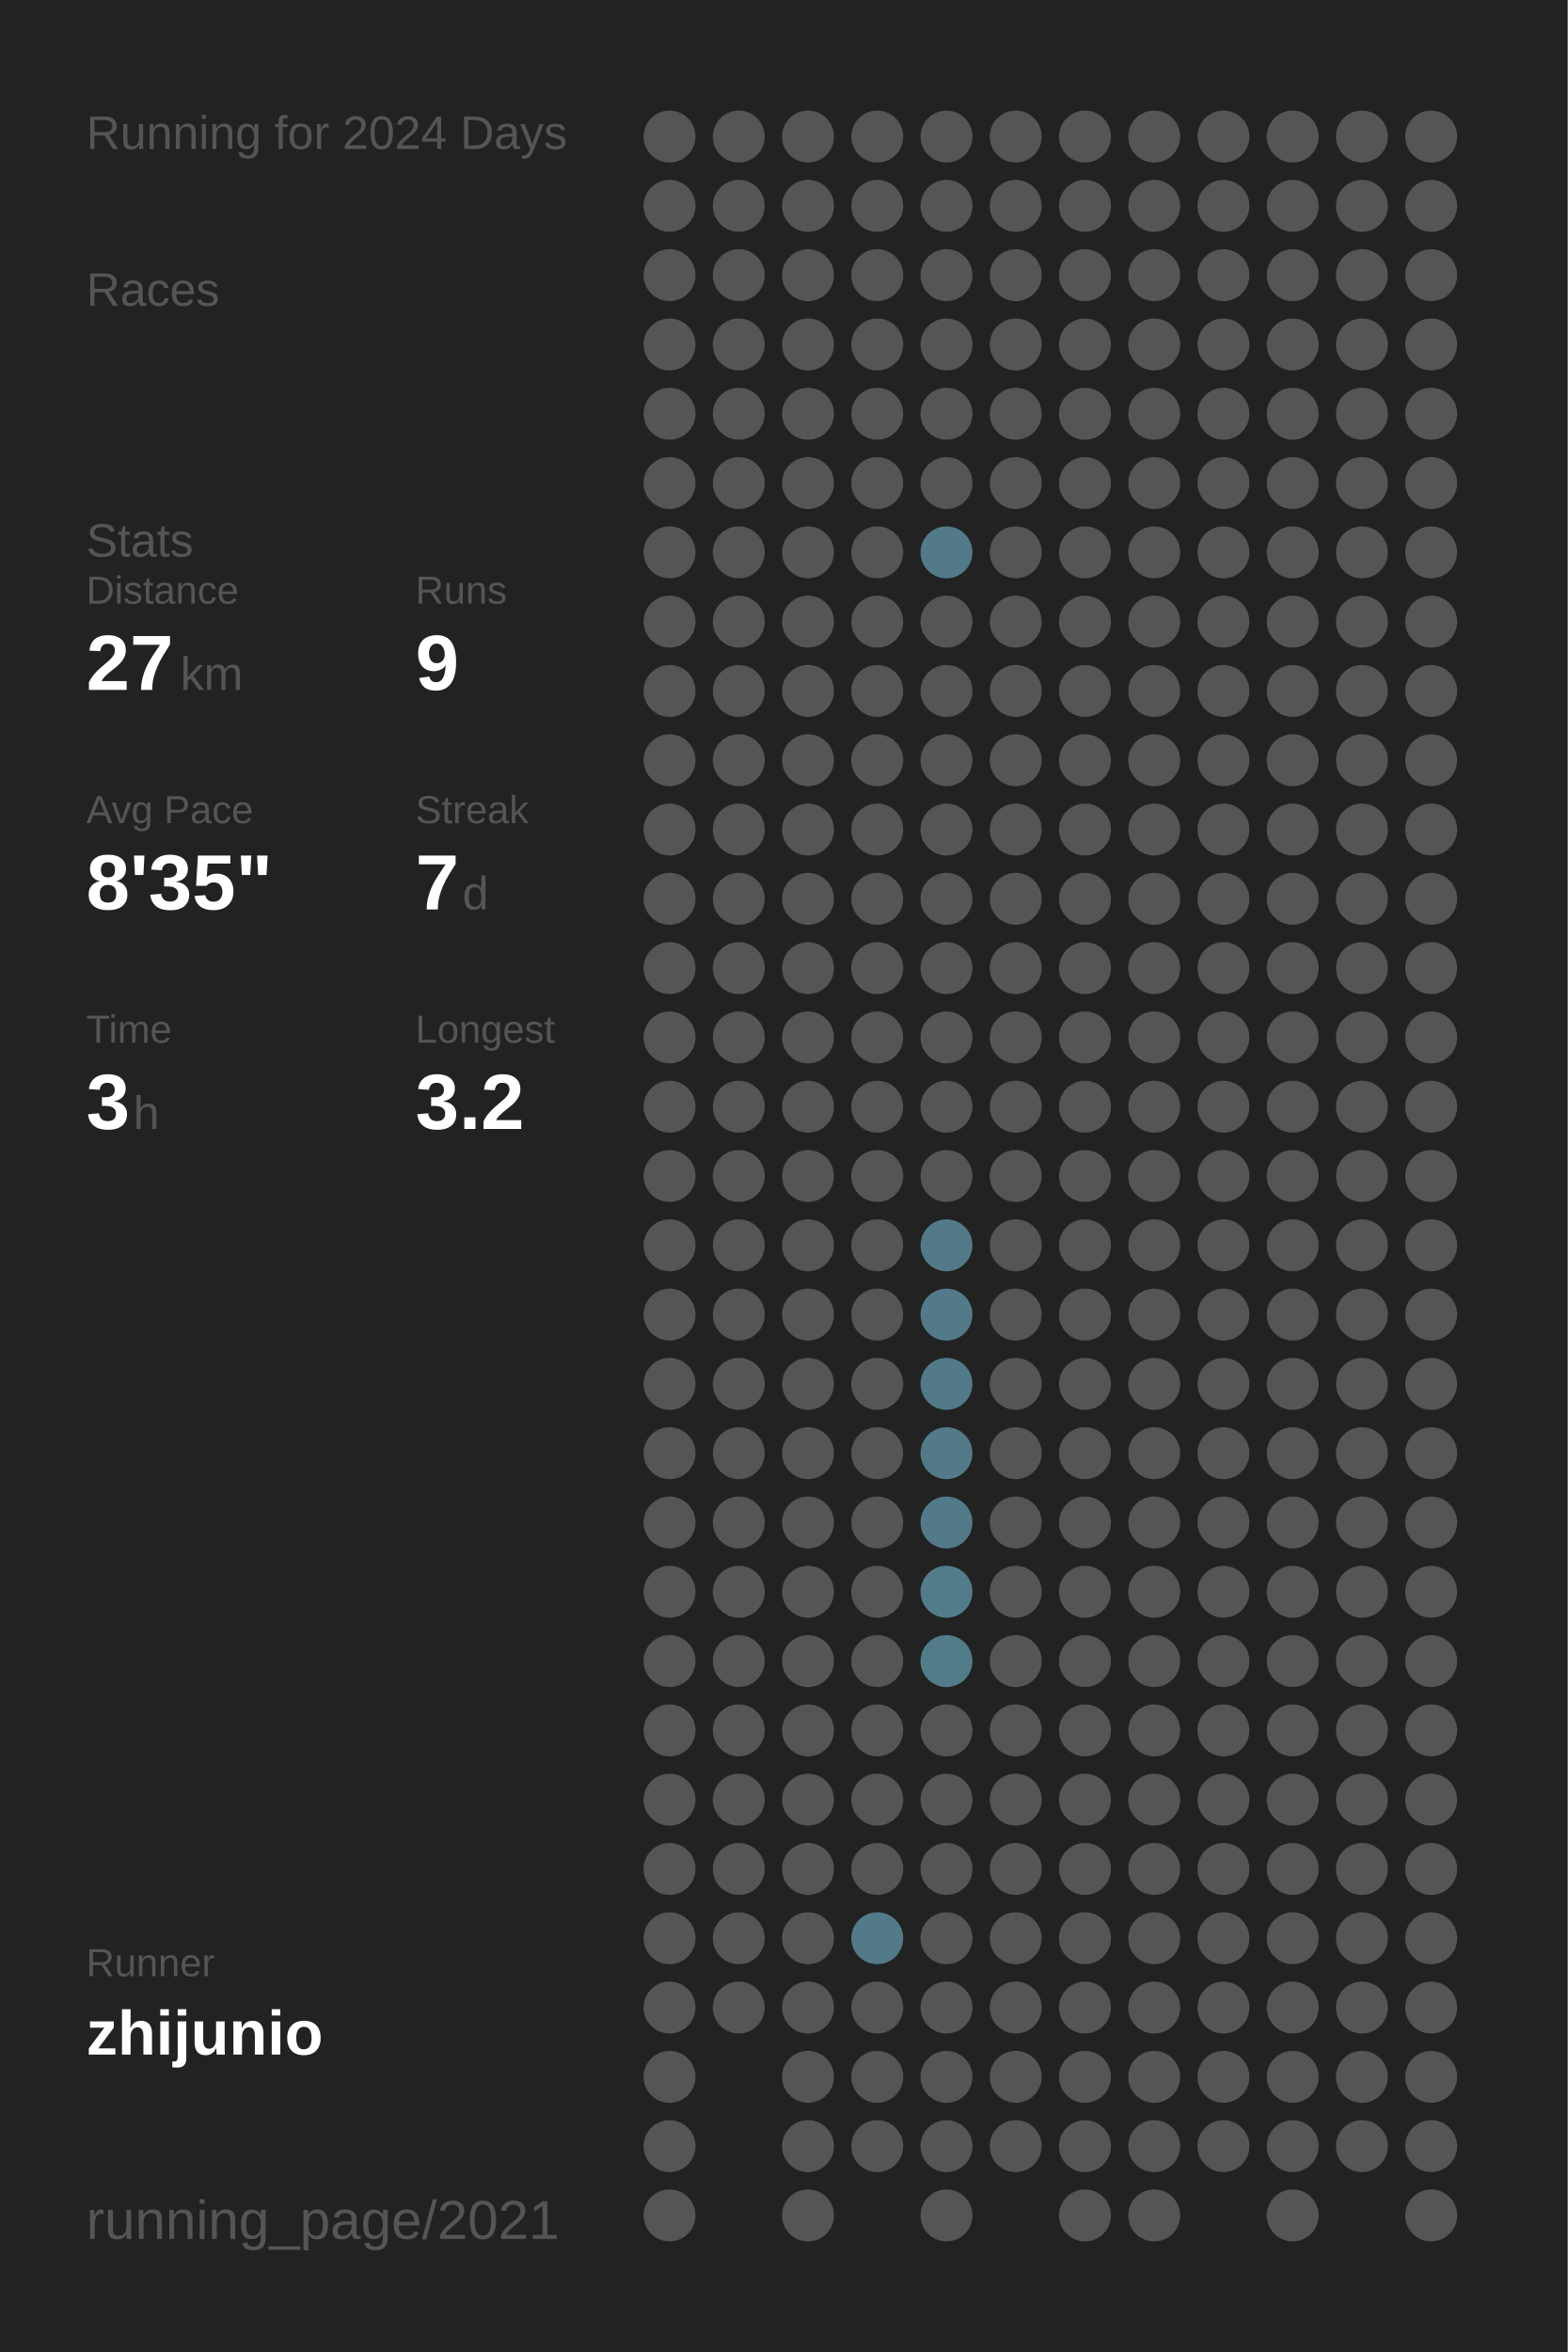
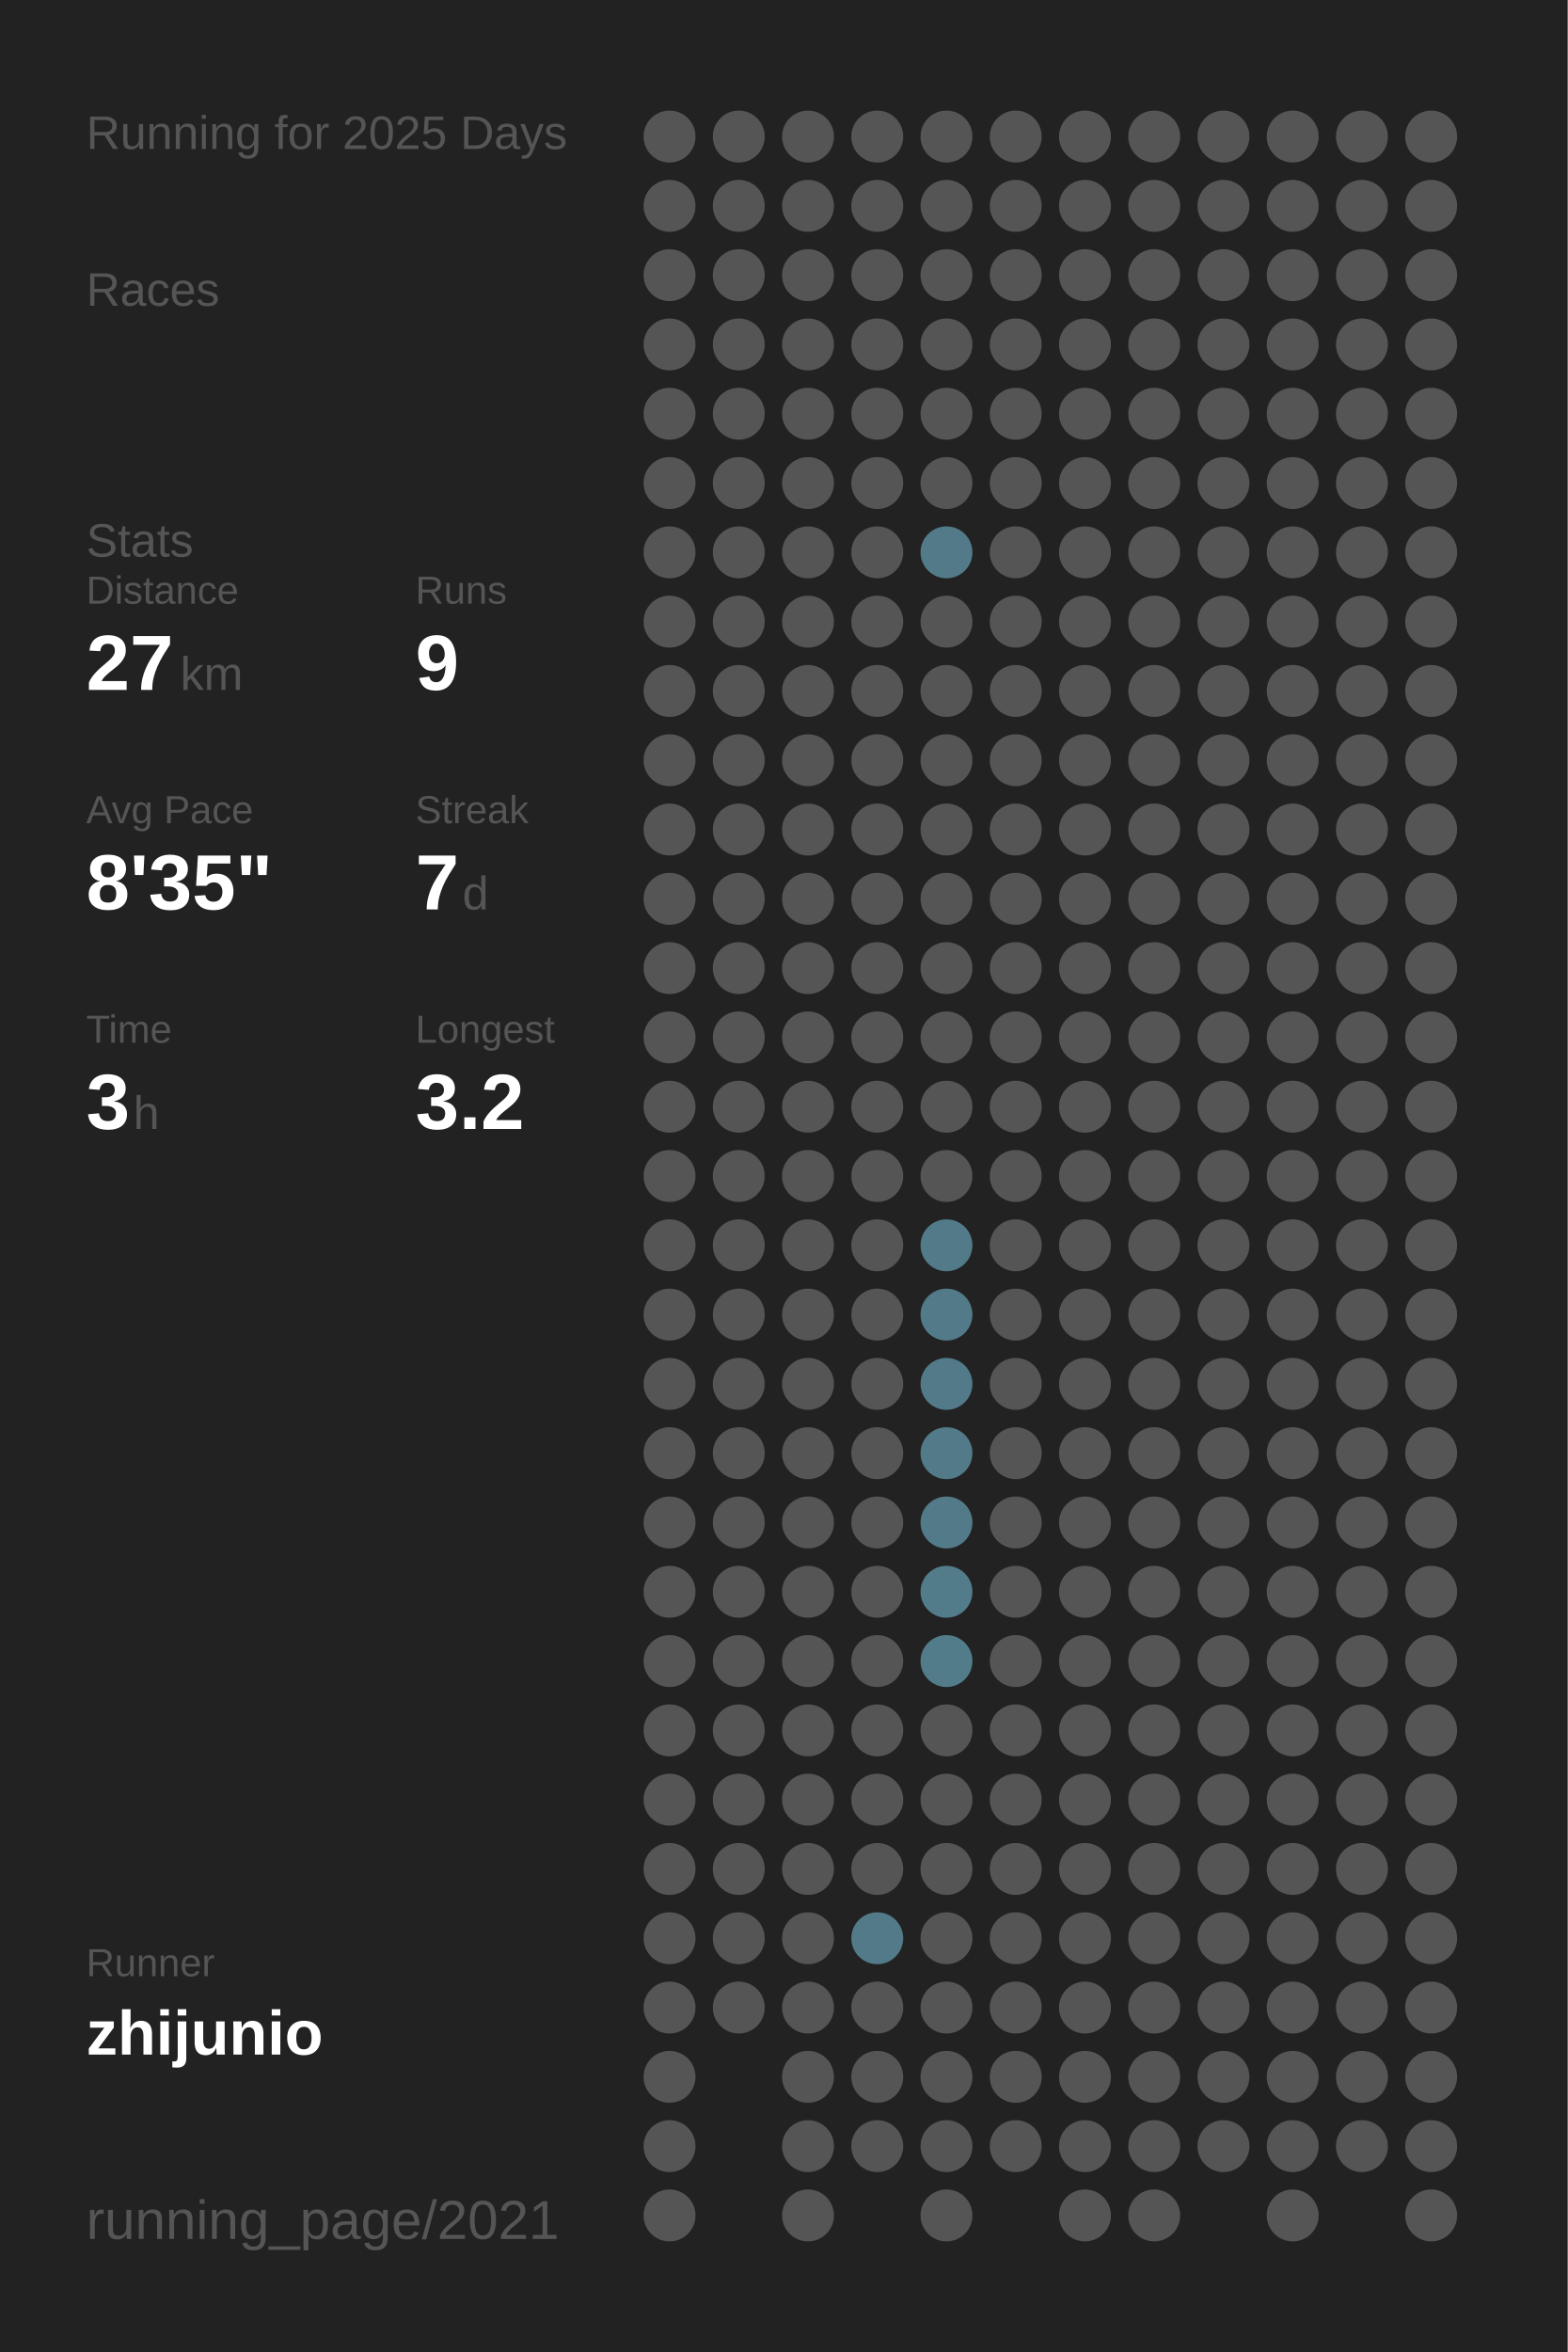
<svg xmlns="http://www.w3.org/2000/svg" baseProfile="full" height="300mm" version="1.1" viewBox="0,0,200,300" width="200mm">
  <defs />
  <rect fill="#222222" height="300" width="200" x="0" y="0" />
-   <text fill="#555555" style="font-size:6px; font-family:Arial;" x="11" y="19">Running for 2024 Days</text>
+   <text fill="#555555" style="font-size:6px; font-family:Arial;" x="11" y="19">Running for 2025 Days</text>
  <text fill="#555555" style="font-size:6px; font-family:Arial;" x="11" y="39">Races</text>
  <text fill="#555555" style="font-size:6px; font-family:Arial;" x="11" y="71">Stats</text>
  <text fill="#555555" style="font-size:5px; font-family:Arial;" x="11" y="77">Distance</text>
  <text fill="#FFFFFF" style="font-size:10px; font-family:Arial; font-weight:bold;" x="11" y="88">27</text>
  <text fill="#555555" style="font-size:6px; font-family:Arial;" x="23" y="88">km</text>
  <text fill="#555555" style="font-size:5px; font-family:Arial;" x="53" y="77">Runs</text>
  <text fill="#FFFFFF" style="font-size:10px; font-family:Arial; font-weight:bold;" x="53" y="88">9</text>
  <text fill="#555555" style="font-size:5px; font-family:Arial;" x="11" y="105">Avg Pace</text>
  <text fill="#FFFFFF" style="font-size:10px; font-family:Arial; font-weight:bold;" x="11" y="116">8'35"</text>
  <text fill="#555555" style="font-size:5px; font-family:Arial;" x="53" y="105">Streak</text>
  <text fill="#FFFFFF" style="font-size:10px; font-family:Arial; font-weight:bold;" x="53" y="116">7</text>
  <text fill="#555555" style="font-size:6px; font-family:Arial;" x="59" y="116">d</text>
  <text fill="#555555" style="font-size:5px; font-family:Arial;" x="11" y="133">Time</text>
  <text fill="#FFFFFF" style="font-size:10px; font-family:Arial; font-weight:bold;" x="11" y="144">3</text>
  <text fill="#555555" style="font-size:6px; font-family:Arial;" x="17" y="144">h</text>
  <text fill="#555555" style="font-size:5px; font-family:Arial;" x="53" y="133">Longest</text>
  <text fill="#FFFFFF" style="font-size:10px; font-family:Arial; font-weight:bold;" x="53" y="144">3.2</text>
  <text fill="#555555" style="font-size:5px; font-family:Arial;" x="11" y="252.065">Runner</text>
  <text fill="#FFFFFF" style="font-size:8px; font-family:Arial; font-weight:bold;" x="11" y="262.065">zhijunio</text>
  <text fill="#555555" style="font-size:7px; font-family:Arial;" x="11" y="285.581">running_page/2021</text>
  <circle cx="85.417" cy="17.419" fill="#555555" r="3.312" />
  <circle cx="85.417" cy="26.258" fill="#555555" r="3.312" />
  <circle cx="85.417" cy="35.097" fill="#555555" r="3.312" />
  <circle cx="85.417" cy="43.935" fill="#555555" r="3.312" />
  <circle cx="85.417" cy="52.774" fill="#555555" r="3.312" />
  <circle cx="85.417" cy="61.613" fill="#555555" r="3.312" />
  <circle cx="85.417" cy="70.452" fill="#555555" r="3.312" />
  <circle cx="85.417" cy="79.29" fill="#555555" r="3.312" />
  <circle cx="85.417" cy="88.129" fill="#555555" r="3.312" />
  <circle cx="85.417" cy="96.968" fill="#555555" r="3.312" />
  <circle cx="85.417" cy="105.806" fill="#555555" r="3.312" />
  <circle cx="85.417" cy="114.645" fill="#555555" r="3.312" />
  <circle cx="85.417" cy="123.484" fill="#555555" r="3.312" />
  <circle cx="85.417" cy="132.323" fill="#555555" r="3.312" />
  <circle cx="85.417" cy="141.161" fill="#555555" r="3.312" />
  <circle cx="85.417" cy="150" fill="#555555" r="3.312" />
  <circle cx="85.417" cy="158.839" fill="#555555" r="3.312" />
  <circle cx="85.417" cy="167.677" fill="#555555" r="3.312" />
  <circle cx="85.417" cy="176.516" fill="#555555" r="3.312" />
  <circle cx="85.417" cy="185.355" fill="#555555" r="3.312" />
  <circle cx="85.417" cy="194.194" fill="#555555" r="3.312" />
  <circle cx="85.417" cy="203.032" fill="#555555" r="3.312" />
  <circle cx="85.417" cy="211.871" fill="#555555" r="3.312" />
  <circle cx="85.417" cy="220.71" fill="#555555" r="3.312" />
  <circle cx="85.417" cy="229.548" fill="#555555" r="3.312" />
  <circle cx="85.417" cy="238.387" fill="#555555" r="3.312" />
  <circle cx="85.417" cy="247.226" fill="#555555" r="3.312" />
  <circle cx="85.417" cy="256.065" fill="#555555" r="3.312" />
  <circle cx="85.417" cy="264.903" fill="#555555" r="3.312" />
  <circle cx="85.417" cy="273.742" fill="#555555" r="3.312" />
  <circle cx="85.417" cy="282.581" fill="#555555" r="3.312" />
  <circle cx="94.25" cy="17.419" fill="#555555" r="3.312" />
  <circle cx="94.25" cy="26.258" fill="#555555" r="3.312" />
  <circle cx="94.25" cy="35.097" fill="#555555" r="3.312" />
  <circle cx="94.25" cy="43.935" fill="#555555" r="3.312" />
  <circle cx="94.25" cy="52.774" fill="#555555" r="3.312" />
  <circle cx="94.25" cy="61.613" fill="#555555" r="3.312" />
  <circle cx="94.25" cy="70.452" fill="#555555" r="3.312" />
  <circle cx="94.25" cy="79.29" fill="#555555" r="3.312" />
  <circle cx="94.25" cy="88.129" fill="#555555" r="3.312" />
  <circle cx="94.25" cy="96.968" fill="#555555" r="3.312" />
  <circle cx="94.25" cy="105.806" fill="#555555" r="3.312" />
  <circle cx="94.25" cy="114.645" fill="#555555" r="3.312" />
  <circle cx="94.25" cy="123.484" fill="#555555" r="3.312" />
  <circle cx="94.25" cy="132.323" fill="#555555" r="3.312" />
  <circle cx="94.25" cy="141.161" fill="#555555" r="3.312" />
  <circle cx="94.25" cy="150" fill="#555555" r="3.312" />
  <circle cx="94.25" cy="158.839" fill="#555555" r="3.312" />
  <circle cx="94.25" cy="167.677" fill="#555555" r="3.312" />
  <circle cx="94.25" cy="176.516" fill="#555555" r="3.312" />
  <circle cx="94.25" cy="185.355" fill="#555555" r="3.312" />
  <circle cx="94.25" cy="194.194" fill="#555555" r="3.312" />
  <circle cx="94.25" cy="203.032" fill="#555555" r="3.312" />
  <circle cx="94.25" cy="211.871" fill="#555555" r="3.312" />
  <circle cx="94.25" cy="220.71" fill="#555555" r="3.312" />
  <circle cx="94.25" cy="229.548" fill="#555555" r="3.312" />
  <circle cx="94.25" cy="238.387" fill="#555555" r="3.312" />
  <circle cx="94.25" cy="247.226" fill="#555555" r="3.312" />
  <circle cx="94.25" cy="256.065" fill="#555555" r="3.312" />
  <circle cx="103.083" cy="17.419" fill="#555555" r="3.312" />
  <circle cx="103.083" cy="26.258" fill="#555555" r="3.312" />
  <circle cx="103.083" cy="35.097" fill="#555555" r="3.312" />
  <circle cx="103.083" cy="43.935" fill="#555555" r="3.312" />
  <circle cx="103.083" cy="52.774" fill="#555555" r="3.312" />
  <circle cx="103.083" cy="61.613" fill="#555555" r="3.312" />
  <circle cx="103.083" cy="70.452" fill="#555555" r="3.312" />
  <circle cx="103.083" cy="79.29" fill="#555555" r="3.312" />
  <circle cx="103.083" cy="88.129" fill="#555555" r="3.312" />
  <circle cx="103.083" cy="96.968" fill="#555555" r="3.312" />
  <circle cx="103.083" cy="105.806" fill="#555555" r="3.312" />
  <circle cx="103.083" cy="114.645" fill="#555555" r="3.312" />
  <circle cx="103.083" cy="123.484" fill="#555555" r="3.312" />
  <circle cx="103.083" cy="132.323" fill="#555555" r="3.312" />
  <circle cx="103.083" cy="141.161" fill="#555555" r="3.312" />
  <circle cx="103.083" cy="150" fill="#555555" r="3.312" />
  <circle cx="103.083" cy="158.839" fill="#555555" r="3.312" />
  <circle cx="103.083" cy="167.677" fill="#555555" r="3.312" />
  <circle cx="103.083" cy="176.516" fill="#555555" r="3.312" />
  <circle cx="103.083" cy="185.355" fill="#555555" r="3.312" />
  <circle cx="103.083" cy="194.194" fill="#555555" r="3.312" />
  <circle cx="103.083" cy="203.032" fill="#555555" r="3.312" />
  <circle cx="103.083" cy="211.871" fill="#555555" r="3.312" />
  <circle cx="103.083" cy="220.71" fill="#555555" r="3.312" />
  <circle cx="103.083" cy="229.548" fill="#555555" r="3.312" />
  <circle cx="103.083" cy="238.387" fill="#555555" r="3.312" />
  <circle cx="103.083" cy="247.226" fill="#555555" r="3.312" />
  <circle cx="103.083" cy="256.065" fill="#555555" r="3.312" />
  <circle cx="103.083" cy="264.903" fill="#555555" r="3.312" />
  <circle cx="103.083" cy="273.742" fill="#555555" r="3.312" />
  <circle cx="103.083" cy="282.581" fill="#555555" r="3.312" />
  <circle cx="111.917" cy="17.419" fill="#555555" r="3.312" />
  <circle cx="111.917" cy="26.258" fill="#555555" r="3.312" />
  <circle cx="111.917" cy="35.097" fill="#555555" r="3.312" />
  <circle cx="111.917" cy="43.935" fill="#555555" r="3.312" />
  <circle cx="111.917" cy="52.774" fill="#555555" r="3.312" />
  <circle cx="111.917" cy="61.613" fill="#555555" r="3.312" />
  <circle cx="111.917" cy="70.452" fill="#555555" r="3.312" />
  <circle cx="111.917" cy="79.29" fill="#555555" r="3.312" />
  <circle cx="111.917" cy="88.129" fill="#555555" r="3.312" />
  <circle cx="111.917" cy="96.968" fill="#555555" r="3.312" />
  <circle cx="111.917" cy="105.806" fill="#555555" r="3.312" />
  <circle cx="111.917" cy="114.645" fill="#555555" r="3.312" />
  <circle cx="111.917" cy="123.484" fill="#555555" r="3.312" />
  <circle cx="111.917" cy="132.323" fill="#555555" r="3.312" />
  <circle cx="111.917" cy="141.161" fill="#555555" r="3.312" />
  <circle cx="111.917" cy="150" fill="#555555" r="3.312" />
  <circle cx="111.917" cy="158.839" fill="#555555" r="3.312" />
  <circle cx="111.917" cy="167.677" fill="#555555" r="3.312" />
  <circle cx="111.917" cy="176.516" fill="#555555" r="3.312" />
  <circle cx="111.917" cy="185.355" fill="#555555" r="3.312" />
  <circle cx="111.917" cy="194.194" fill="#555555" r="3.312" />
  <circle cx="111.917" cy="203.032" fill="#555555" r="3.312" />
  <circle cx="111.917" cy="211.871" fill="#555555" r="3.312" />
  <circle cx="111.917" cy="220.71" fill="#555555" r="3.312" />
  <circle cx="111.917" cy="229.548" fill="#555555" r="3.312" />
  <circle cx="111.917" cy="238.387" fill="#555555" r="3.312" />
  <circle cx="111.917" cy="247.226" fill="#527a88" r="3.312" />
  <circle cx="111.917" cy="256.065" fill="#555555" r="3.312" />
  <circle cx="111.917" cy="264.903" fill="#555555" r="3.312" />
  <circle cx="111.917" cy="273.742" fill="#555555" r="3.312" />
  <circle cx="120.75" cy="17.419" fill="#555555" r="3.312" />
  <circle cx="120.75" cy="26.258" fill="#555555" r="3.312" />
  <circle cx="120.75" cy="35.097" fill="#555555" r="3.312" />
  <circle cx="120.75" cy="43.935" fill="#555555" r="3.312" />
  <circle cx="120.75" cy="52.774" fill="#555555" r="3.312" />
  <circle cx="120.75" cy="61.613" fill="#555555" r="3.312" />
  <circle cx="120.75" cy="70.452" fill="#527a88" r="3.312" />
  <circle cx="120.75" cy="79.29" fill="#555555" r="3.312" />
  <circle cx="120.75" cy="88.129" fill="#555555" r="3.312" />
  <circle cx="120.75" cy="96.968" fill="#555555" r="3.312" />
  <circle cx="120.75" cy="105.806" fill="#555555" r="3.312" />
  <circle cx="120.75" cy="114.645" fill="#555555" r="3.312" />
  <circle cx="120.75" cy="123.484" fill="#555555" r="3.312" />
  <circle cx="120.75" cy="132.323" fill="#555555" r="3.312" />
  <circle cx="120.75" cy="141.161" fill="#555555" r="3.312" />
  <circle cx="120.75" cy="150" fill="#555555" r="3.312" />
  <circle cx="120.75" cy="158.839" fill="#527a88" r="3.312" />
  <circle cx="120.75" cy="167.677" fill="#527a88" r="3.312" />
  <circle cx="120.75" cy="176.516" fill="#527a88" r="3.312" />
  <circle cx="120.75" cy="185.355" fill="#527a88" r="3.312" />
  <circle cx="120.75" cy="194.194" fill="#527a88" r="3.312" />
  <circle cx="120.75" cy="203.032" fill="#527c8a" r="3.312" />
  <circle cx="120.75" cy="211.871" fill="#527c8a" r="3.312" />
  <circle cx="120.75" cy="220.71" fill="#555555" r="3.312" />
  <circle cx="120.75" cy="229.548" fill="#555555" r="3.312" />
  <circle cx="120.75" cy="238.387" fill="#555555" r="3.312" />
  <circle cx="120.75" cy="247.226" fill="#555555" r="3.312" />
  <circle cx="120.75" cy="256.065" fill="#555555" r="3.312" />
  <circle cx="120.75" cy="264.903" fill="#555555" r="3.312" />
  <circle cx="120.75" cy="273.742" fill="#555555" r="3.312" />
  <circle cx="120.75" cy="282.581" fill="#555555" r="3.312" />
  <circle cx="129.583" cy="17.419" fill="#555555" r="3.312" />
  <circle cx="129.583" cy="26.258" fill="#555555" r="3.312" />
  <circle cx="129.583" cy="35.097" fill="#555555" r="3.312" />
  <circle cx="129.583" cy="43.935" fill="#555555" r="3.312" />
  <circle cx="129.583" cy="52.774" fill="#555555" r="3.312" />
  <circle cx="129.583" cy="61.613" fill="#555555" r="3.312" />
  <circle cx="129.583" cy="70.452" fill="#555555" r="3.312" />
  <circle cx="129.583" cy="79.29" fill="#555555" r="3.312" />
  <circle cx="129.583" cy="88.129" fill="#555555" r="3.312" />
  <circle cx="129.583" cy="96.968" fill="#555555" r="3.312" />
  <circle cx="129.583" cy="105.806" fill="#555555" r="3.312" />
  <circle cx="129.583" cy="114.645" fill="#555555" r="3.312" />
  <circle cx="129.583" cy="123.484" fill="#555555" r="3.312" />
  <circle cx="129.583" cy="132.323" fill="#555555" r="3.312" />
  <circle cx="129.583" cy="141.161" fill="#555555" r="3.312" />
  <circle cx="129.583" cy="150" fill="#555555" r="3.312" />
  <circle cx="129.583" cy="158.839" fill="#555555" r="3.312" />
  <circle cx="129.583" cy="167.677" fill="#555555" r="3.312" />
  <circle cx="129.583" cy="176.516" fill="#555555" r="3.312" />
  <circle cx="129.583" cy="185.355" fill="#555555" r="3.312" />
  <circle cx="129.583" cy="194.194" fill="#555555" r="3.312" />
  <circle cx="129.583" cy="203.032" fill="#555555" r="3.312" />
  <circle cx="129.583" cy="211.871" fill="#555555" r="3.312" />
  <circle cx="129.583" cy="220.71" fill="#555555" r="3.312" />
  <circle cx="129.583" cy="229.548" fill="#555555" r="3.312" />
  <circle cx="129.583" cy="238.387" fill="#555555" r="3.312" />
  <circle cx="129.583" cy="247.226" fill="#555555" r="3.312" />
  <circle cx="129.583" cy="256.065" fill="#555555" r="3.312" />
  <circle cx="129.583" cy="264.903" fill="#555555" r="3.312" />
  <circle cx="129.583" cy="273.742" fill="#555555" r="3.312" />
  <circle cx="138.417" cy="17.419" fill="#555555" r="3.312" />
  <circle cx="138.417" cy="26.258" fill="#555555" r="3.312" />
  <circle cx="138.417" cy="35.097" fill="#555555" r="3.312" />
  <circle cx="138.417" cy="43.935" fill="#555555" r="3.312" />
  <circle cx="138.417" cy="52.774" fill="#555555" r="3.312" />
  <circle cx="138.417" cy="61.613" fill="#555555" r="3.312" />
  <circle cx="138.417" cy="70.452" fill="#555555" r="3.312" />
  <circle cx="138.417" cy="79.29" fill="#555555" r="3.312" />
  <circle cx="138.417" cy="88.129" fill="#555555" r="3.312" />
  <circle cx="138.417" cy="96.968" fill="#555555" r="3.312" />
  <circle cx="138.417" cy="105.806" fill="#555555" r="3.312" />
  <circle cx="138.417" cy="114.645" fill="#555555" r="3.312" />
  <circle cx="138.417" cy="123.484" fill="#555555" r="3.312" />
  <circle cx="138.417" cy="132.323" fill="#555555" r="3.312" />
  <circle cx="138.417" cy="141.161" fill="#555555" r="3.312" />
  <circle cx="138.417" cy="150" fill="#555555" r="3.312" />
  <circle cx="138.417" cy="158.839" fill="#555555" r="3.312" />
  <circle cx="138.417" cy="167.677" fill="#555555" r="3.312" />
  <circle cx="138.417" cy="176.516" fill="#555555" r="3.312" />
  <circle cx="138.417" cy="185.355" fill="#555555" r="3.312" />
  <circle cx="138.417" cy="194.194" fill="#555555" r="3.312" />
  <circle cx="138.417" cy="203.032" fill="#555555" r="3.312" />
  <circle cx="138.417" cy="211.871" fill="#555555" r="3.312" />
  <circle cx="138.417" cy="220.71" fill="#555555" r="3.312" />
  <circle cx="138.417" cy="229.548" fill="#555555" r="3.312" />
  <circle cx="138.417" cy="238.387" fill="#555555" r="3.312" />
  <circle cx="138.417" cy="247.226" fill="#555555" r="3.312" />
  <circle cx="138.417" cy="256.065" fill="#555555" r="3.312" />
  <circle cx="138.417" cy="264.903" fill="#555555" r="3.312" />
  <circle cx="138.417" cy="273.742" fill="#555555" r="3.312" />
  <circle cx="138.417" cy="282.581" fill="#555555" r="3.312" />
  <circle cx="147.25" cy="17.419" fill="#555555" r="3.312" />
  <circle cx="147.25" cy="26.258" fill="#555555" r="3.312" />
  <circle cx="147.25" cy="35.097" fill="#555555" r="3.312" />
  <circle cx="147.25" cy="43.935" fill="#555555" r="3.312" />
  <circle cx="147.25" cy="52.774" fill="#555555" r="3.312" />
  <circle cx="147.25" cy="61.613" fill="#555555" r="3.312" />
  <circle cx="147.25" cy="70.452" fill="#555555" r="3.312" />
  <circle cx="147.25" cy="79.29" fill="#555555" r="3.312" />
  <circle cx="147.25" cy="88.129" fill="#555555" r="3.312" />
  <circle cx="147.25" cy="96.968" fill="#555555" r="3.312" />
  <circle cx="147.25" cy="105.806" fill="#555555" r="3.312" />
  <circle cx="147.25" cy="114.645" fill="#555555" r="3.312" />
  <circle cx="147.25" cy="123.484" fill="#555555" r="3.312" />
  <circle cx="147.25" cy="132.323" fill="#555555" r="3.312" />
  <circle cx="147.25" cy="141.161" fill="#555555" r="3.312" />
  <circle cx="147.25" cy="150" fill="#555555" r="3.312" />
  <circle cx="147.25" cy="158.839" fill="#555555" r="3.312" />
  <circle cx="147.25" cy="167.677" fill="#555555" r="3.312" />
  <circle cx="147.25" cy="176.516" fill="#555555" r="3.312" />
  <circle cx="147.25" cy="185.355" fill="#555555" r="3.312" />
  <circle cx="147.25" cy="194.194" fill="#555555" r="3.312" />
  <circle cx="147.25" cy="203.032" fill="#555555" r="3.312" />
  <circle cx="147.25" cy="211.871" fill="#555555" r="3.312" />
  <circle cx="147.25" cy="220.71" fill="#555555" r="3.312" />
  <circle cx="147.25" cy="229.548" fill="#555555" r="3.312" />
  <circle cx="147.25" cy="238.387" fill="#555555" r="3.312" />
  <circle cx="147.25" cy="247.226" fill="#555555" r="3.312" />
  <circle cx="147.25" cy="256.065" fill="#555555" r="3.312" />
  <circle cx="147.25" cy="264.903" fill="#555555" r="3.312" />
  <circle cx="147.25" cy="273.742" fill="#555555" r="3.312" />
  <circle cx="147.25" cy="282.581" fill="#555555" r="3.312" />
  <circle cx="156.083" cy="17.419" fill="#555555" r="3.312" />
  <circle cx="156.083" cy="26.258" fill="#555555" r="3.312" />
  <circle cx="156.083" cy="35.097" fill="#555555" r="3.312" />
  <circle cx="156.083" cy="43.935" fill="#555555" r="3.312" />
  <circle cx="156.083" cy="52.774" fill="#555555" r="3.312" />
  <circle cx="156.083" cy="61.613" fill="#555555" r="3.312" />
  <circle cx="156.083" cy="70.452" fill="#555555" r="3.312" />
  <circle cx="156.083" cy="79.29" fill="#555555" r="3.312" />
  <circle cx="156.083" cy="88.129" fill="#555555" r="3.312" />
  <circle cx="156.083" cy="96.968" fill="#555555" r="3.312" />
  <circle cx="156.083" cy="105.806" fill="#555555" r="3.312" />
  <circle cx="156.083" cy="114.645" fill="#555555" r="3.312" />
  <circle cx="156.083" cy="123.484" fill="#555555" r="3.312" />
  <circle cx="156.083" cy="132.323" fill="#555555" r="3.312" />
  <circle cx="156.083" cy="141.161" fill="#555555" r="3.312" />
  <circle cx="156.083" cy="150" fill="#555555" r="3.312" />
  <circle cx="156.083" cy="158.839" fill="#555555" r="3.312" />
  <circle cx="156.083" cy="167.677" fill="#555555" r="3.312" />
  <circle cx="156.083" cy="176.516" fill="#555555" r="3.312" />
  <circle cx="156.083" cy="185.355" fill="#555555" r="3.312" />
  <circle cx="156.083" cy="194.194" fill="#555555" r="3.312" />
  <circle cx="156.083" cy="203.032" fill="#555555" r="3.312" />
  <circle cx="156.083" cy="211.871" fill="#555555" r="3.312" />
  <circle cx="156.083" cy="220.71" fill="#555555" r="3.312" />
  <circle cx="156.083" cy="229.548" fill="#555555" r="3.312" />
  <circle cx="156.083" cy="238.387" fill="#555555" r="3.312" />
  <circle cx="156.083" cy="247.226" fill="#555555" r="3.312" />
  <circle cx="156.083" cy="256.065" fill="#555555" r="3.312" />
  <circle cx="156.083" cy="264.903" fill="#555555" r="3.312" />
  <circle cx="156.083" cy="273.742" fill="#555555" r="3.312" />
  <circle cx="164.917" cy="17.419" fill="#555555" r="3.312" />
  <circle cx="164.917" cy="26.258" fill="#555555" r="3.312" />
  <circle cx="164.917" cy="35.097" fill="#555555" r="3.312" />
  <circle cx="164.917" cy="43.935" fill="#555555" r="3.312" />
  <circle cx="164.917" cy="52.774" fill="#555555" r="3.312" />
  <circle cx="164.917" cy="61.613" fill="#555555" r="3.312" />
  <circle cx="164.917" cy="70.452" fill="#555555" r="3.312" />
  <circle cx="164.917" cy="79.29" fill="#555555" r="3.312" />
  <circle cx="164.917" cy="88.129" fill="#555555" r="3.312" />
  <circle cx="164.917" cy="96.968" fill="#555555" r="3.312" />
  <circle cx="164.917" cy="105.806" fill="#555555" r="3.312" />
  <circle cx="164.917" cy="114.645" fill="#555555" r="3.312" />
  <circle cx="164.917" cy="123.484" fill="#555555" r="3.312" />
  <circle cx="164.917" cy="132.323" fill="#555555" r="3.312" />
  <circle cx="164.917" cy="141.161" fill="#555555" r="3.312" />
  <circle cx="164.917" cy="150" fill="#555555" r="3.312" />
  <circle cx="164.917" cy="158.839" fill="#555555" r="3.312" />
  <circle cx="164.917" cy="167.677" fill="#555555" r="3.312" />
  <circle cx="164.917" cy="176.516" fill="#555555" r="3.312" />
  <circle cx="164.917" cy="185.355" fill="#555555" r="3.312" />
  <circle cx="164.917" cy="194.194" fill="#555555" r="3.312" />
  <circle cx="164.917" cy="203.032" fill="#555555" r="3.312" />
  <circle cx="164.917" cy="211.871" fill="#555555" r="3.312" />
  <circle cx="164.917" cy="220.71" fill="#555555" r="3.312" />
  <circle cx="164.917" cy="229.548" fill="#555555" r="3.312" />
  <circle cx="164.917" cy="238.387" fill="#555555" r="3.312" />
  <circle cx="164.917" cy="247.226" fill="#555555" r="3.312" />
  <circle cx="164.917" cy="256.065" fill="#555555" r="3.312" />
  <circle cx="164.917" cy="264.903" fill="#555555" r="3.312" />
  <circle cx="164.917" cy="273.742" fill="#555555" r="3.312" />
  <circle cx="164.917" cy="282.581" fill="#555555" r="3.312" />
  <circle cx="173.75" cy="17.419" fill="#555555" r="3.312" />
  <circle cx="173.75" cy="26.258" fill="#555555" r="3.312" />
  <circle cx="173.75" cy="35.097" fill="#555555" r="3.312" />
  <circle cx="173.75" cy="43.935" fill="#555555" r="3.312" />
  <circle cx="173.75" cy="52.774" fill="#555555" r="3.312" />
  <circle cx="173.75" cy="61.613" fill="#555555" r="3.312" />
  <circle cx="173.75" cy="70.452" fill="#555555" r="3.312" />
  <circle cx="173.75" cy="79.29" fill="#555555" r="3.312" />
  <circle cx="173.75" cy="88.129" fill="#555555" r="3.312" />
  <circle cx="173.75" cy="96.968" fill="#555555" r="3.312" />
  <circle cx="173.75" cy="105.806" fill="#555555" r="3.312" />
  <circle cx="173.75" cy="114.645" fill="#555555" r="3.312" />
  <circle cx="173.75" cy="123.484" fill="#555555" r="3.312" />
  <circle cx="173.75" cy="132.323" fill="#555555" r="3.312" />
  <circle cx="173.75" cy="141.161" fill="#555555" r="3.312" />
  <circle cx="173.75" cy="150" fill="#555555" r="3.312" />
  <circle cx="173.75" cy="158.839" fill="#555555" r="3.312" />
  <circle cx="173.75" cy="167.677" fill="#555555" r="3.312" />
  <circle cx="173.75" cy="176.516" fill="#555555" r="3.312" />
  <circle cx="173.75" cy="185.355" fill="#555555" r="3.312" />
  <circle cx="173.75" cy="194.194" fill="#555555" r="3.312" />
  <circle cx="173.75" cy="203.032" fill="#555555" r="3.312" />
  <circle cx="173.75" cy="211.871" fill="#555555" r="3.312" />
  <circle cx="173.75" cy="220.71" fill="#555555" r="3.312" />
  <circle cx="173.75" cy="229.548" fill="#555555" r="3.312" />
  <circle cx="173.75" cy="238.387" fill="#555555" r="3.312" />
  <circle cx="173.75" cy="247.226" fill="#555555" r="3.312" />
  <circle cx="173.75" cy="256.065" fill="#555555" r="3.312" />
  <circle cx="173.75" cy="264.903" fill="#555555" r="3.312" />
  <circle cx="173.75" cy="273.742" fill="#555555" r="3.312" />
  <circle cx="182.583" cy="17.419" fill="#555555" r="3.312" />
  <circle cx="182.583" cy="26.258" fill="#555555" r="3.312" />
  <circle cx="182.583" cy="35.097" fill="#555555" r="3.312" />
  <circle cx="182.583" cy="43.935" fill="#555555" r="3.312" />
  <circle cx="182.583" cy="52.774" fill="#555555" r="3.312" />
  <circle cx="182.583" cy="61.613" fill="#555555" r="3.312" />
  <circle cx="182.583" cy="70.452" fill="#555555" r="3.312" />
  <circle cx="182.583" cy="79.29" fill="#555555" r="3.312" />
  <circle cx="182.583" cy="88.129" fill="#555555" r="3.312" />
  <circle cx="182.583" cy="96.968" fill="#555555" r="3.312" />
  <circle cx="182.583" cy="105.806" fill="#555555" r="3.312" />
  <circle cx="182.583" cy="114.645" fill="#555555" r="3.312" />
  <circle cx="182.583" cy="123.484" fill="#555555" r="3.312" />
  <circle cx="182.583" cy="132.323" fill="#555555" r="3.312" />
  <circle cx="182.583" cy="141.161" fill="#555555" r="3.312" />
  <circle cx="182.583" cy="150" fill="#555555" r="3.312" />
  <circle cx="182.583" cy="158.839" fill="#555555" r="3.312" />
  <circle cx="182.583" cy="167.677" fill="#555555" r="3.312" />
  <circle cx="182.583" cy="176.516" fill="#555555" r="3.312" />
  <circle cx="182.583" cy="185.355" fill="#555555" r="3.312" />
  <circle cx="182.583" cy="194.194" fill="#555555" r="3.312" />
  <circle cx="182.583" cy="203.032" fill="#555555" r="3.312" />
  <circle cx="182.583" cy="211.871" fill="#555555" r="3.312" />
  <circle cx="182.583" cy="220.71" fill="#555555" r="3.312" />
  <circle cx="182.583" cy="229.548" fill="#555555" r="3.312" />
  <circle cx="182.583" cy="238.387" fill="#555555" r="3.312" />
  <circle cx="182.583" cy="247.226" fill="#555555" r="3.312" />
  <circle cx="182.583" cy="256.065" fill="#555555" r="3.312" />
  <circle cx="182.583" cy="264.903" fill="#555555" r="3.312" />
  <circle cx="182.583" cy="273.742" fill="#555555" r="3.312" />
  <circle cx="182.583" cy="282.581" fill="#555555" r="3.312" />
</svg>
